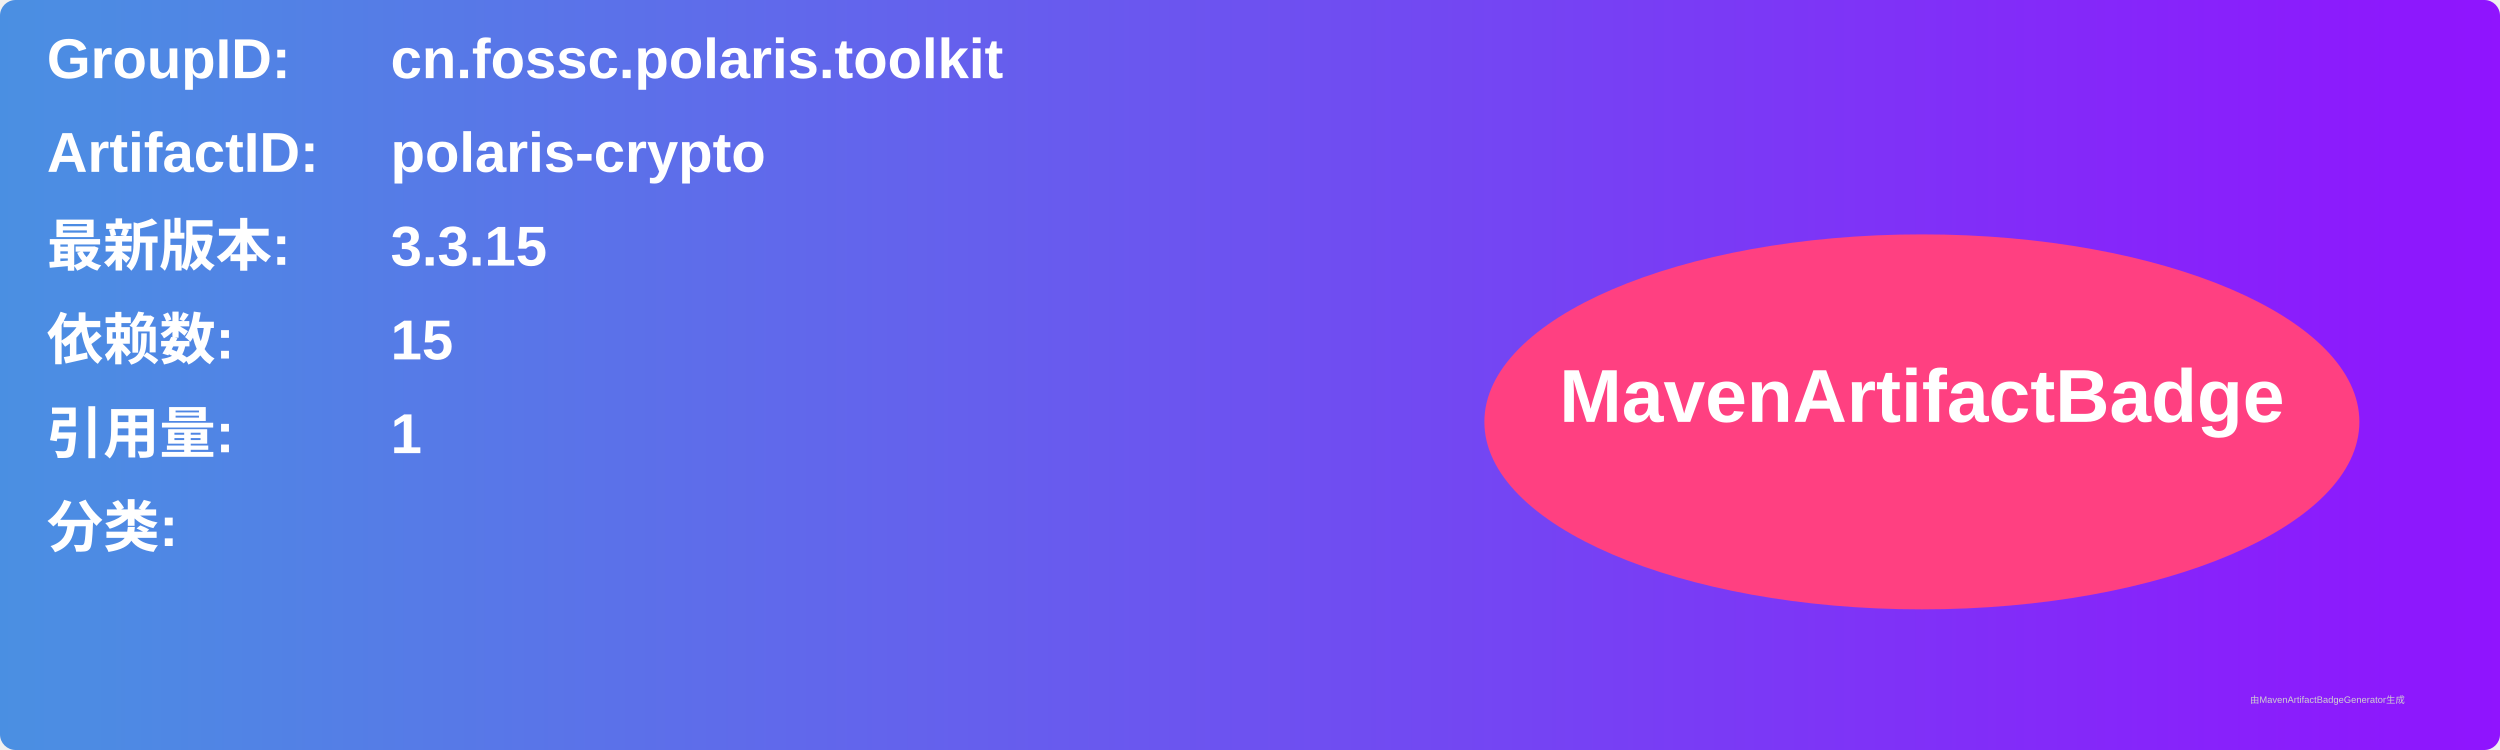
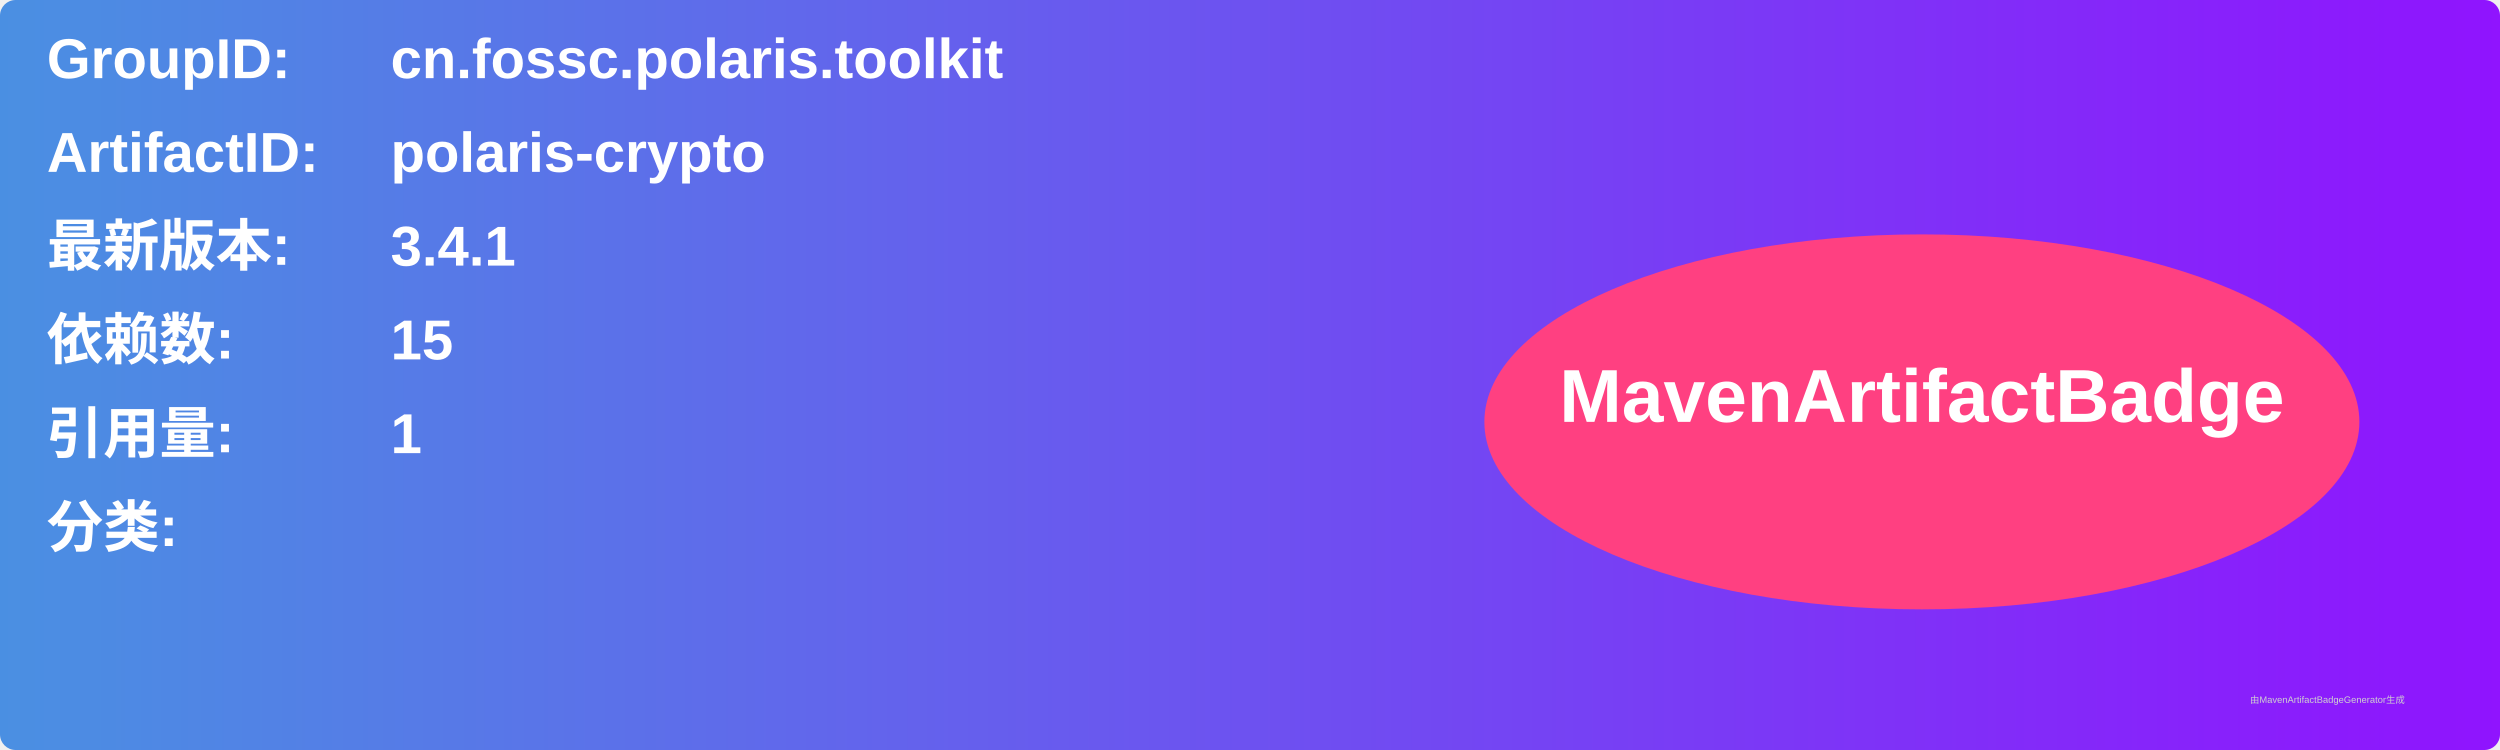
<svg xmlns="http://www.w3.org/2000/svg" width="800" height="240" viewBox="0 0 800 240">
  <linearGradient id="grad" x1="0%" y1="0%" x2="100%" y2="0%">
    <stop offset="0%" stop-color="#4a90e2" />
    <stop offset="100%" stop-color="#9013fe" />
  </linearGradient>
  <rect width="100%" height="100%" rx="5" ry="5" fill="url(#grad)" />
  <g transform="translate(15, 15)">
    <text x="0" y="10" font-family="Arial" font-size="18" fill="white" font-weight="bold" width="260">GroupID:</text>
    <text x="110" y="10" font-family="Arial" font-size="18" fill="white" font-weight="bold" width="460">cn.fossc.polaris.toolkit</text>
    <text x="0" y="40" font-family="Arial" font-size="18" fill="white" font-weight="bold" width="260">ArtifactID:</text>
    <text x="110" y="40" font-family="Arial" font-size="18" fill="white" font-weight="bold" width="460">polaris-crypto</text>
    <text x="0" y="70" font-family="Arial" font-size="18" fill="white" font-weight="bold">最新版本:</text>
    <text x="110" y="70" font-family="Arial" font-size="18" fill="white" font-weight="bold">
-       <tspan font-weight="bold">3.3.15</tspan>
+       <tspan font-weight="bold">3.4.1</tspan>
    </text>
    <text x="0" y="100" font-family="Arial" font-size="18" fill="white" font-weight="bold">依赖数: </text>
    <text x="110" y="100" font-family="Arial" font-size="18" fill="white">
      <tspan font-weight="bold">15</tspan>
    </text>
    <text x="0" y="130" font-family="Arial" font-size="18" fill="white" font-weight="bold">引用量: </text>
    <text x="110" y="130" font-family="Arial" font-size="18" fill="white">
      <tspan font-weight="bold">1</tspan>
    </text>
    <text x="0" y="160" font-family="Arial" font-size="18" fill="white" font-weight="bold">分类:</text>
    <text x="10" y="190" font-family="Arial" font-size="10" fill="white">
      <tspan font-weight="bold" />
    </text>
    <ellipse cx="600" cy="120" rx="140" ry="60" fill="#ff4081" />
    <text x="600" y="120" text-anchor="middle" font-family="Arial" font-size="24" fill="white" font-weight="bold">MavenArtifactBadge</text>
  </g>
  <text x="720" y="225" font-family="Arial" font-size="3" fill="#d0d0d0">由MavenArtifactBadgeGenerator生成</text>
</svg>
